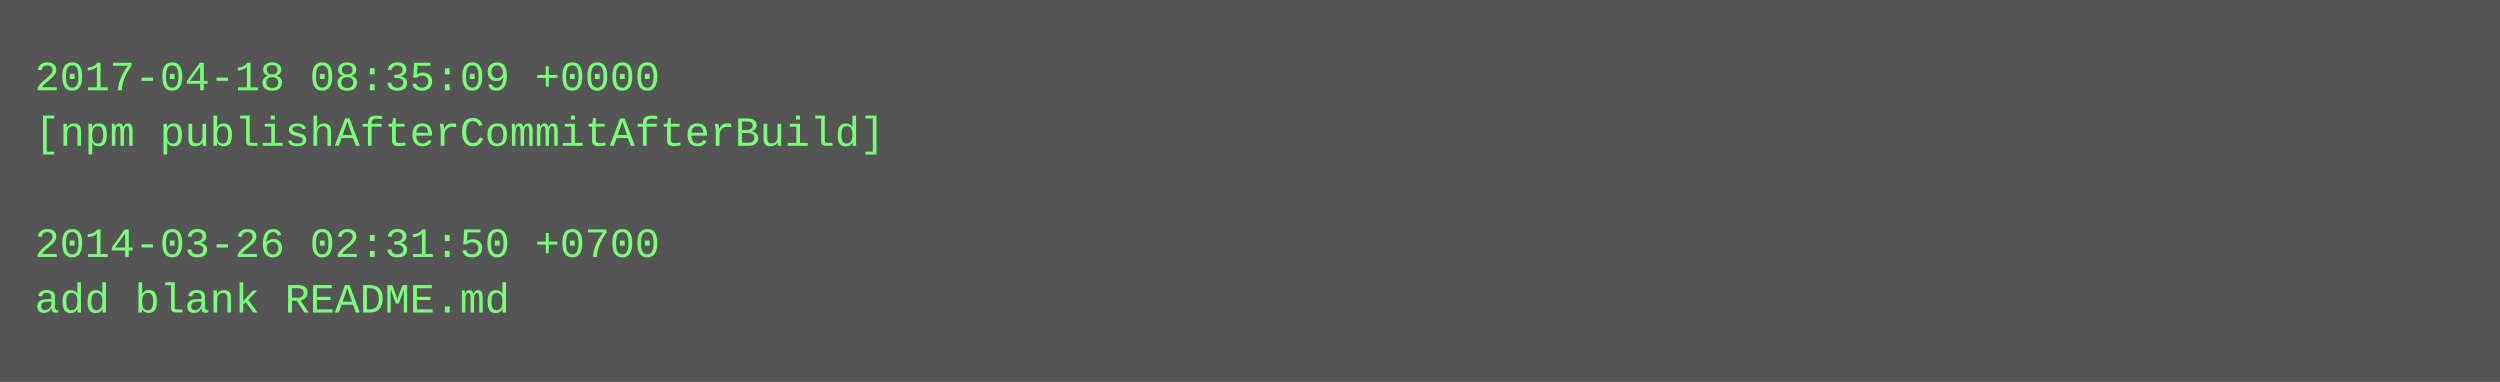
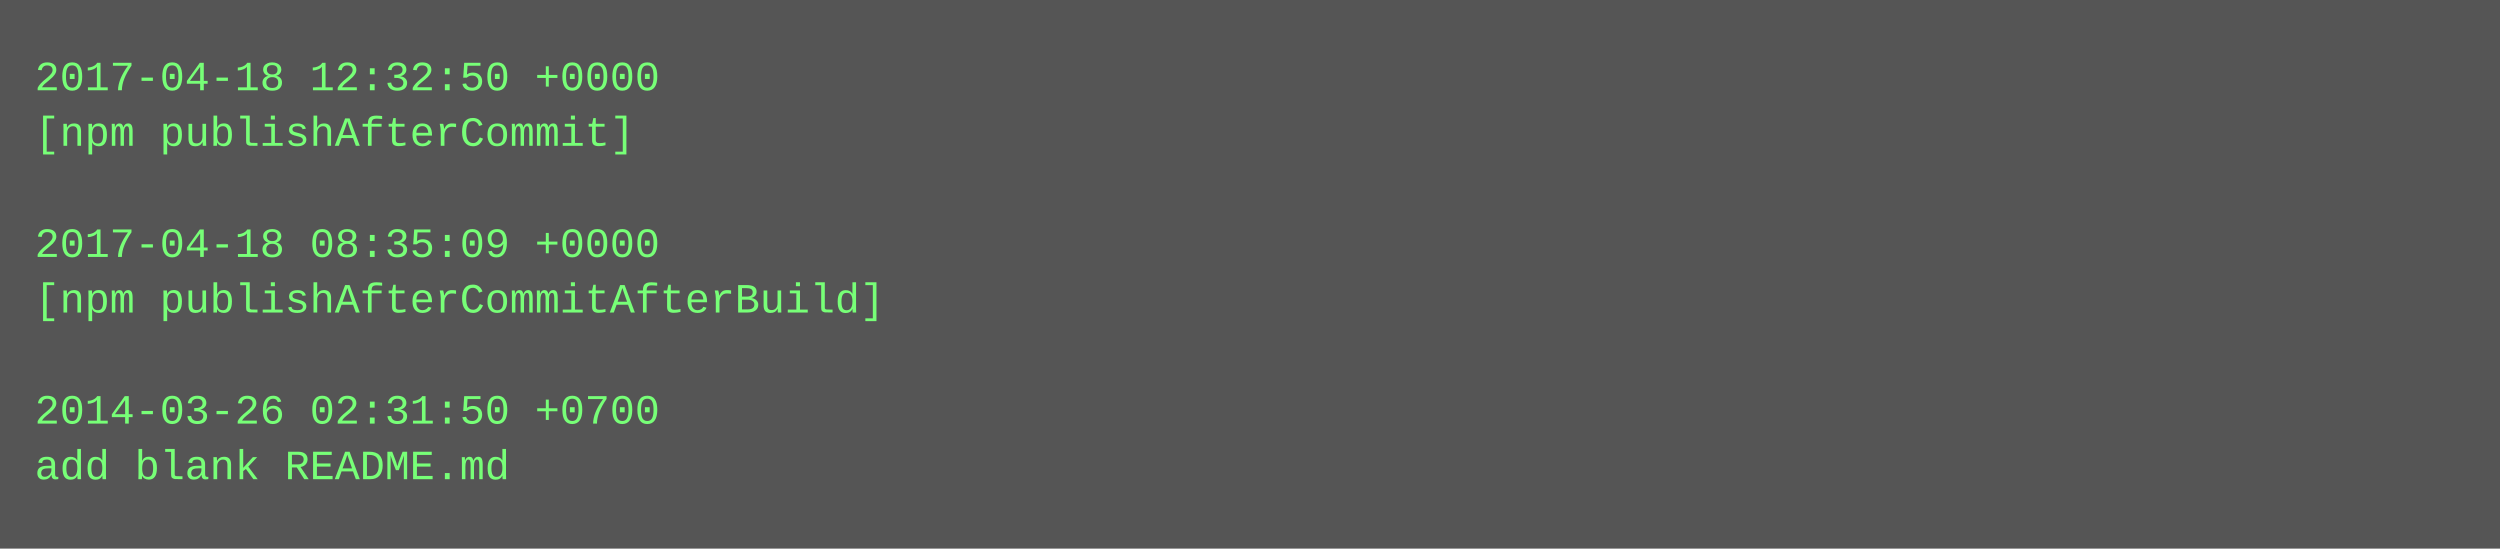
- <svg xmlns="http://www.w3.org/2000/svg" height="110" width="720">
-   <rect height="110" fill="#555" width="720" />
+ <svg xmlns="http://www.w3.org/2000/svg" height="158" width="720">
+   <rect height="158" fill="#555" width="720" />
  <text fill="#7f7" font-family="Courier New" font-size="12" xml:space="preserve">
-     <tspan x="10" y="26">2017-04-18 08:35:09 +0000</tspan>
-     <tspan x="10" y="42">[npm publishAfterCommitAfterBuild]</tspan>
+     <tspan x="10" y="26">2017-04-18 12:32:50 +0000</tspan>
+     <tspan x="10" y="42">[npm publishAfterCommit]</tspan>
    <tspan x="10" y="58" />
-     <tspan x="10" y="74">2014-03-26 02:31:50 +0700</tspan>
-     <tspan x="10" y="90">add blank README.md</tspan>
+     <tspan x="10" y="74">2017-04-18 08:35:09 +0000</tspan>
+     <tspan x="10" y="90">[npm publishAfterCommitAfterBuild]</tspan>
+     <tspan x="10" y="106" />
+     <tspan x="10" y="122">2014-03-26 02:31:50 +0700</tspan>
+     <tspan x="10" y="138">add blank README.md</tspan>
  </text>
</svg>
